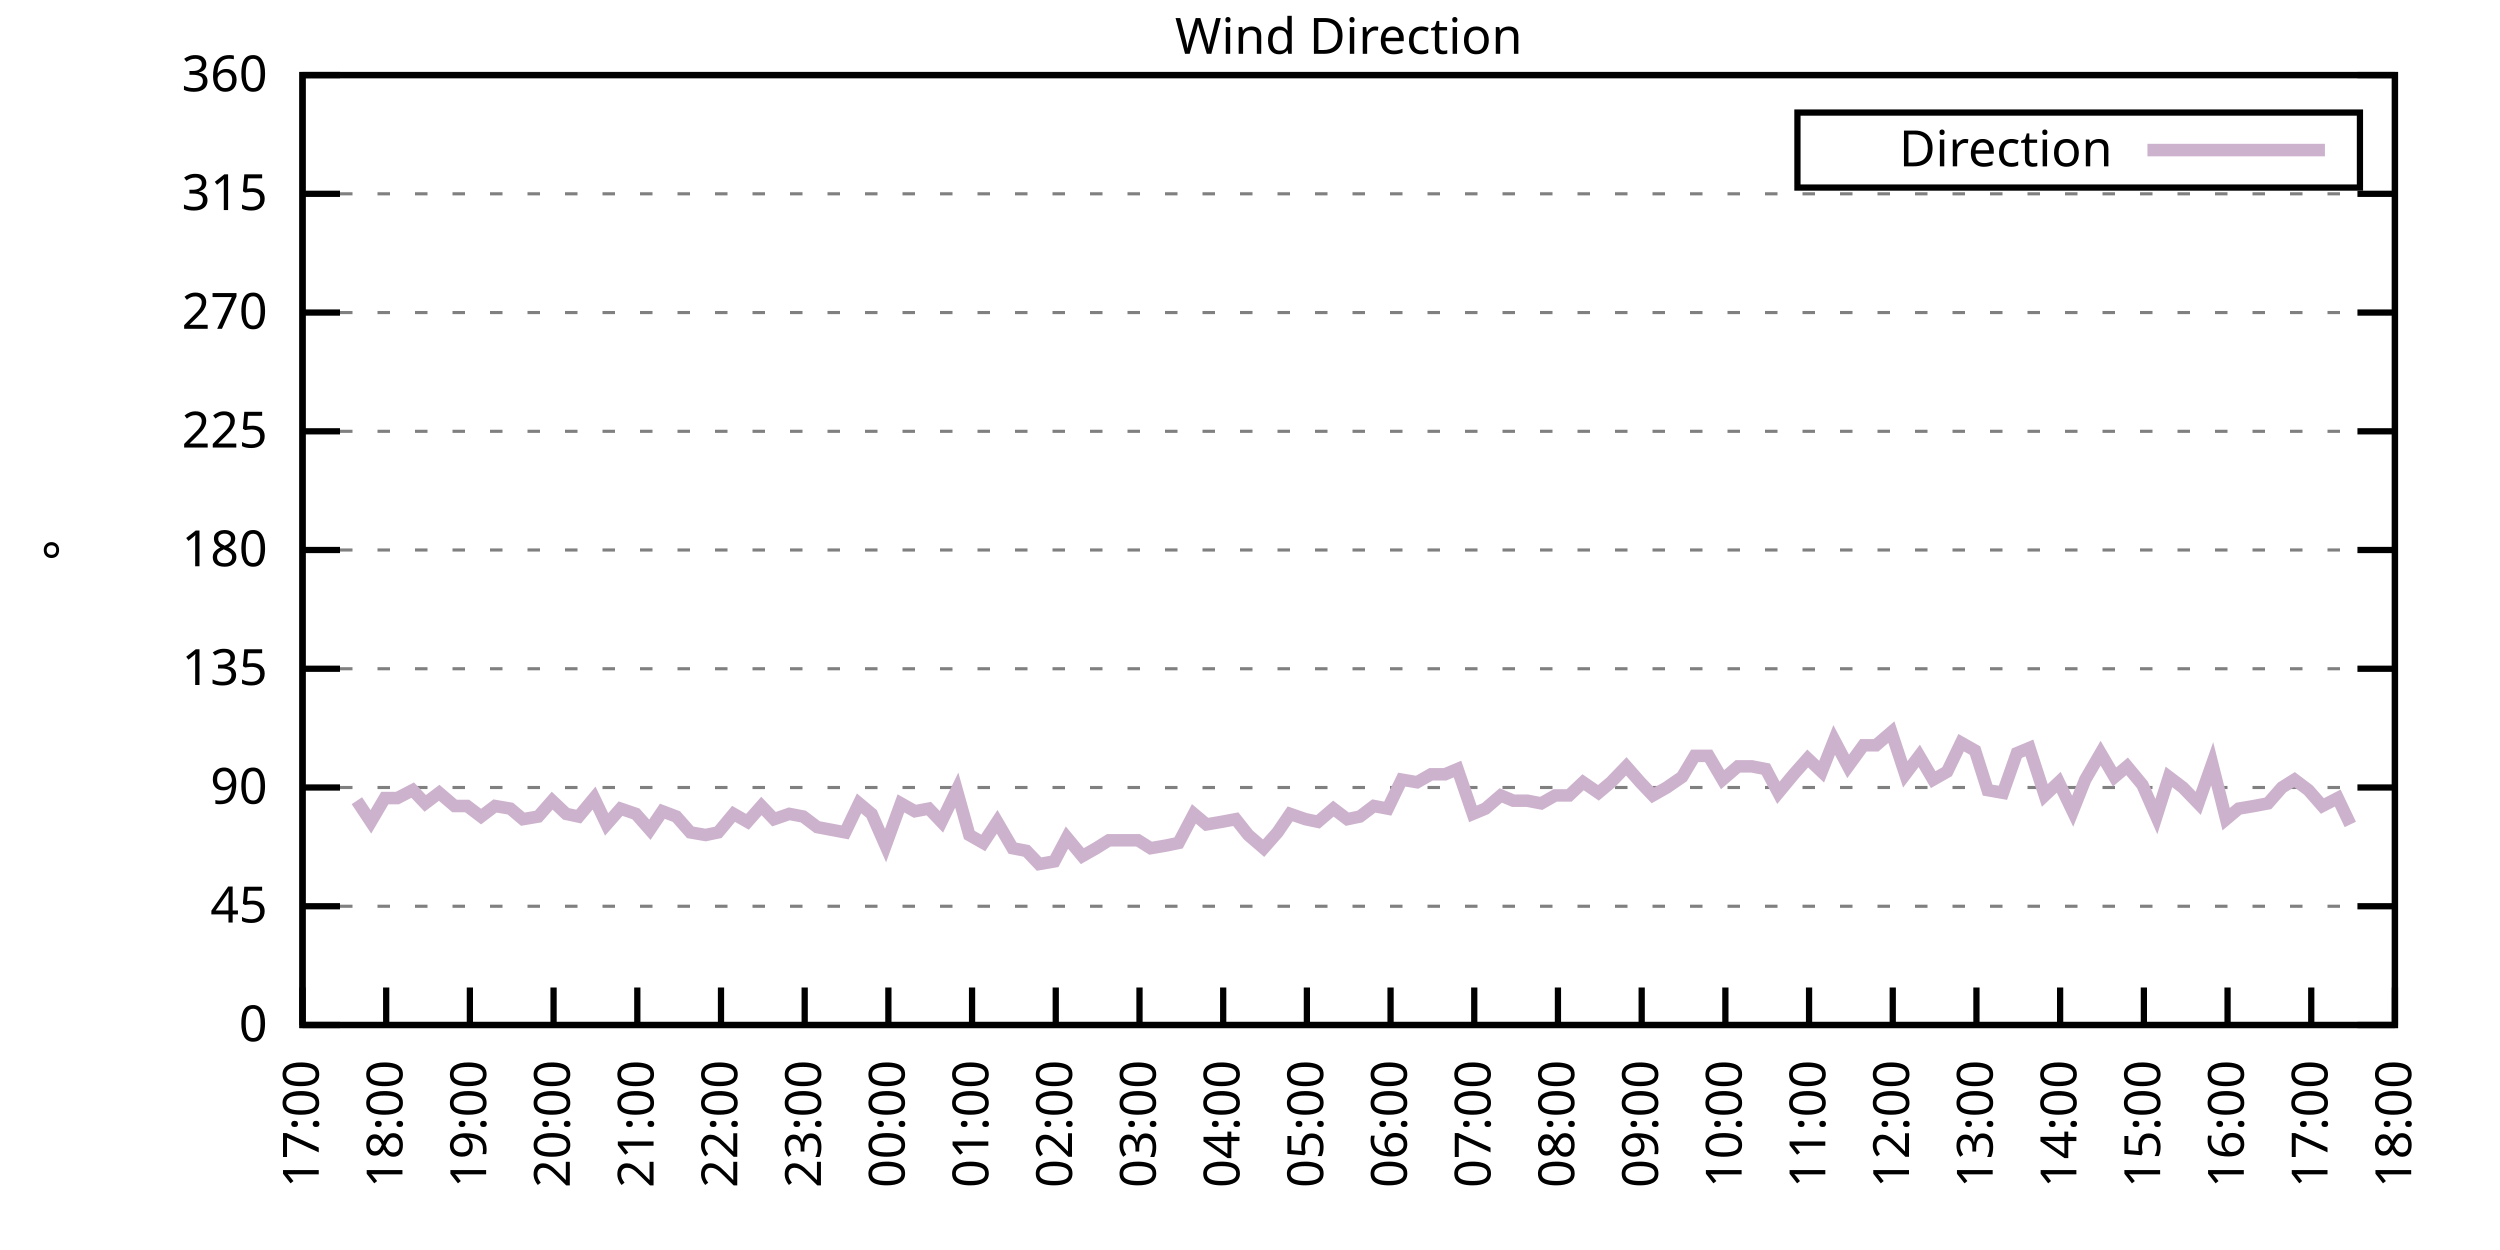
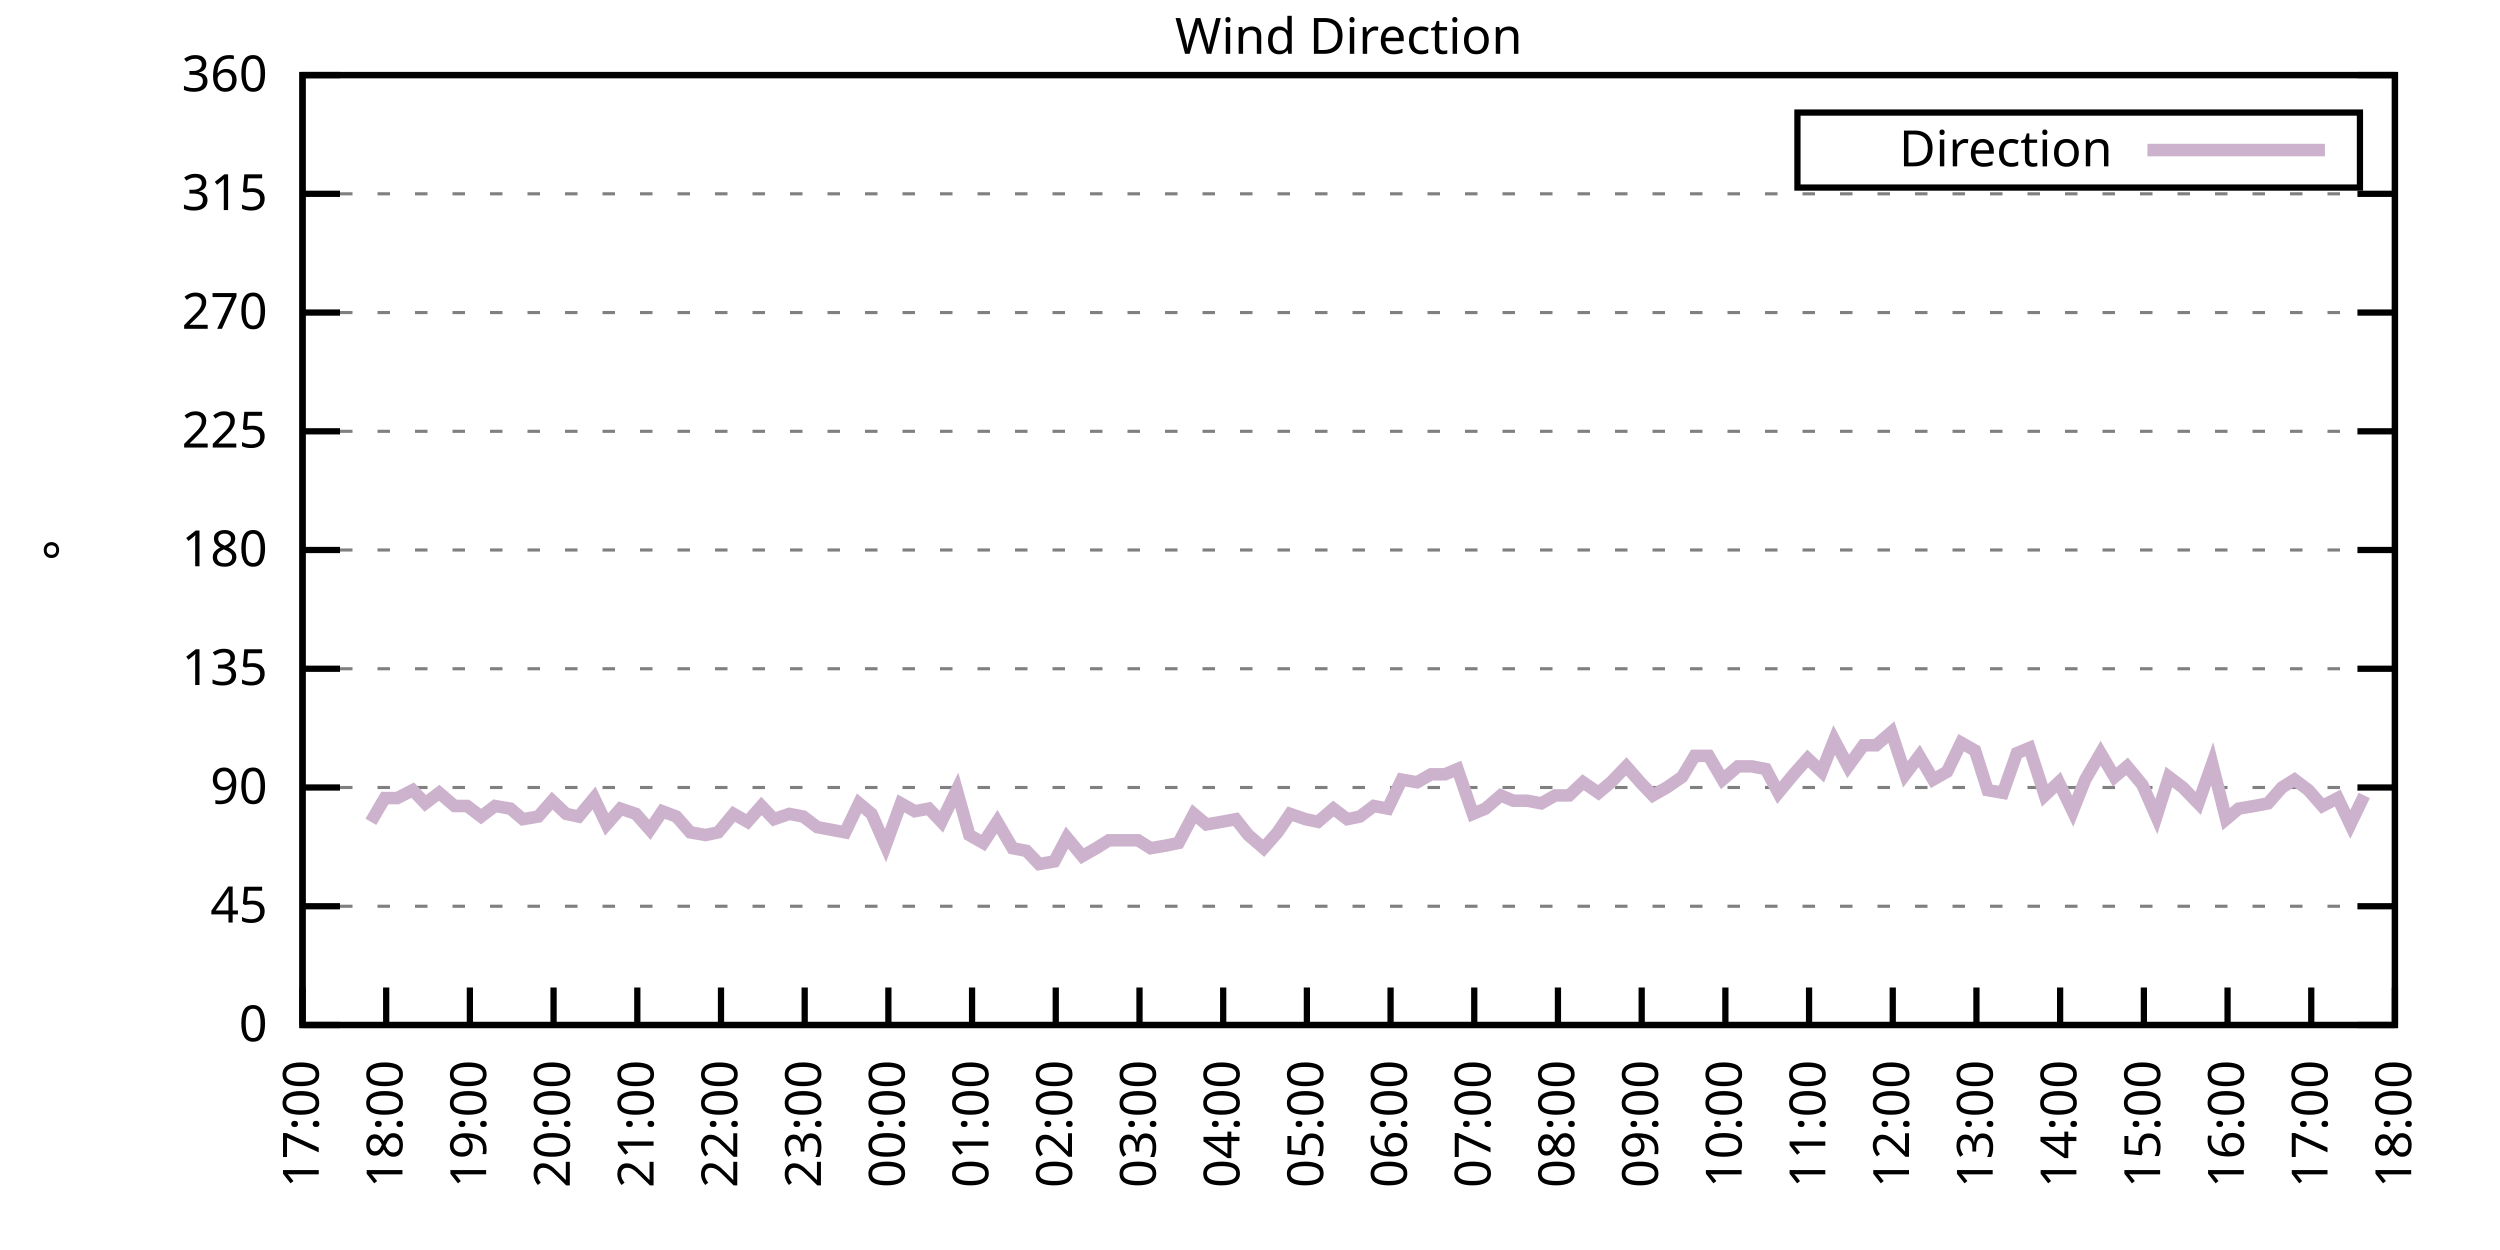
<svg xmlns="http://www.w3.org/2000/svg" xmlns:xlink="http://www.w3.org/1999/xlink" width="400" height="200" viewBox="0 0 400 200">
  <g id="gnuplot_canvas">
    <rect x="0" y="0" width="400" height="200" fill="none" />
    <defs>
      <circle id="gpDot" r="0.5" stroke-width="0.5" stroke="currentColor" />
      <path id="gpPt0" stroke-width="0.333" stroke="currentColor" d="M-1,0 h2 M0,-1 v2" />
      <path id="gpPt1" stroke-width="0.333" stroke="currentColor" d="M-1,-1 L1,1 M1,-1 L-1,1" />
      <path id="gpPt2" stroke-width="0.333" stroke="currentColor" d="M-1,0 L1,0 M0,-1 L0,1 M-1,-1 L1,1 M-1,1 L1,-1" />
      <rect id="gpPt3" stroke-width="0.333" stroke="currentColor" x="-1" y="-1" width="2" height="2" />
      <rect id="gpPt4" stroke-width="0.333" stroke="currentColor" fill="currentColor" x="-1" y="-1" width="2" height="2" />
      <circle id="gpPt5" stroke-width="0.333" stroke="currentColor" cx="0" cy="0" r="1" />
      <use xlink:href="#gpPt5" id="gpPt6" fill="currentColor" stroke="none" />
      <path id="gpPt7" stroke-width="0.333" stroke="currentColor" d="M0,-1.33 L-1.33,0.67 L1.33,0.67 z" />
      <use xlink:href="#gpPt7" id="gpPt8" fill="currentColor" stroke="none" />
      <use xlink:href="#gpPt7" id="gpPt9" stroke="currentColor" transform="rotate(180)" />
      <use xlink:href="#gpPt9" id="gpPt10" fill="currentColor" stroke="none" />
      <use xlink:href="#gpPt3" id="gpPt11" stroke="currentColor" transform="rotate(45)" />
      <use xlink:href="#gpPt11" id="gpPt12" fill="currentColor" stroke="none" />
      <path id="gpPt13" stroke-width="0.333" stroke="currentColor" d="M0,1.330 L1.265,0.411 L0.782,-1.067 L-0.782,-1.076 L-1.265,0.411 z" />
      <use xlink:href="#gpPt13" id="gpPt14" fill="currentColor" stroke="none" />
      <filter id="textbox" filterUnits="objectBoundingBox" x="0" y="0" height="1" width="1">
        <feFlood flood-color="white" flood-opacity="1" result="bgnd" />
        <feComposite in="SourceGraphic" in2="bgnd" operator="atop" />
      </filter>
      <filter id="greybox" filterUnits="objectBoundingBox" x="0" y="0" height="1" width="1">
        <feFlood flood-color="lightgrey" flood-opacity="1" result="grey" />
        <feComposite in="SourceGraphic" in2="grey" operator="atop" />
      </filter>
    </defs>
    <g fill="none" color="white" stroke="currentColor" stroke-width="1.00" stroke-linecap="butt" stroke-linejoin="miter">
</g>
    <g fill="none" color="black" stroke="currentColor" stroke-width="1.00" stroke-linecap="butt" stroke-linejoin="miter">
      <g stroke="none" shape-rendering="crispEdges">
        <polygon fill="rgb(255, 255, 255)" points="48.40,164.00 383.18,164.00 383.18,12.02 48.40,12.02 " />
      </g>
    </g>
    <g fill="none" color="black" stroke="currentColor" stroke-width="1.00" stroke-linecap="butt" stroke-linejoin="miter">
</g>
    <g fill="none" color="black" stroke="black" stroke-width="0.50" stroke-linecap="butt" stroke-linejoin="miter">
</g>
    <g fill="none" color="gray" stroke="currentColor" stroke-width="0.50" stroke-linecap="butt" stroke-linejoin="miter">
      <path stroke="gray" stroke-dasharray="2,4" class="gridline" d="M48.40,164.00 L383.19,164.00  " />
    </g>
    <g fill="none" color="gray" stroke="gray" stroke-width="1.00" stroke-linecap="butt" stroke-linejoin="miter">
</g>
    <g fill="none" color="black" stroke="currentColor" stroke-width="1.00" stroke-linecap="butt" stroke-linejoin="miter">
      <path stroke="black" d="M48.40,164.00 L54.40,164.00 M383.19,164.00 L377.19,164.00  " />
      <g transform="translate(42.80,166.60)" stroke="none" fill="black" font-family="Sans" font-size="8.00" text-anchor="end">
        <text>
          <tspan font-family="Sans"> 0</tspan>
        </text>
      </g>
    </g>
    <g fill="none" color="black" stroke="currentColor" stroke-width="1.00" stroke-linecap="butt" stroke-linejoin="miter">
</g>
    <g fill="none" color="black" stroke="black" stroke-width="0.50" stroke-linecap="butt" stroke-linejoin="miter">
</g>
    <g fill="none" color="gray" stroke="currentColor" stroke-width="0.50" stroke-linecap="butt" stroke-linejoin="miter">
      <path stroke="gray" stroke-dasharray="2,4" class="gridline" d="M48.40,145.00 L383.19,145.00  " />
    </g>
    <g fill="none" color="gray" stroke="gray" stroke-width="1.00" stroke-linecap="butt" stroke-linejoin="miter">
</g>
    <g fill="none" color="black" stroke="currentColor" stroke-width="1.00" stroke-linecap="butt" stroke-linejoin="miter">
      <path stroke="black" d="M48.40,145.00 L54.40,145.00 M383.19,145.00 L377.19,145.00  " />
      <g transform="translate(42.80,147.60)" stroke="none" fill="black" font-family="Sans" font-size="8.00" text-anchor="end">
        <text>
          <tspan font-family="Sans"> 45</tspan>
        </text>
      </g>
    </g>
    <g fill="none" color="black" stroke="currentColor" stroke-width="1.00" stroke-linecap="butt" stroke-linejoin="miter">
</g>
    <g fill="none" color="black" stroke="black" stroke-width="0.50" stroke-linecap="butt" stroke-linejoin="miter">
</g>
    <g fill="none" color="gray" stroke="currentColor" stroke-width="0.50" stroke-linecap="butt" stroke-linejoin="miter">
      <path stroke="gray" stroke-dasharray="2,4" class="gridline" d="M48.40,126.00 L383.19,126.00  " />
    </g>
    <g fill="none" color="gray" stroke="gray" stroke-width="1.00" stroke-linecap="butt" stroke-linejoin="miter">
</g>
    <g fill="none" color="black" stroke="currentColor" stroke-width="1.00" stroke-linecap="butt" stroke-linejoin="miter">
      <path stroke="black" d="M48.40,126.00 L54.40,126.00 M383.19,126.00 L377.19,126.00  " />
      <g transform="translate(42.80,128.60)" stroke="none" fill="black" font-family="Sans" font-size="8.00" text-anchor="end">
        <text>
          <tspan font-family="Sans"> 90</tspan>
        </text>
      </g>
    </g>
    <g fill="none" color="black" stroke="currentColor" stroke-width="1.00" stroke-linecap="butt" stroke-linejoin="miter">
</g>
    <g fill="none" color="black" stroke="black" stroke-width="0.50" stroke-linecap="butt" stroke-linejoin="miter">
</g>
    <g fill="none" color="gray" stroke="currentColor" stroke-width="0.50" stroke-linecap="butt" stroke-linejoin="miter">
      <path stroke="gray" stroke-dasharray="2,4" class="gridline" d="M48.40,107.00 L383.19,107.00  " />
    </g>
    <g fill="none" color="gray" stroke="gray" stroke-width="1.00" stroke-linecap="butt" stroke-linejoin="miter">
</g>
    <g fill="none" color="black" stroke="currentColor" stroke-width="1.00" stroke-linecap="butt" stroke-linejoin="miter">
      <path stroke="black" d="M48.40,107.00 L54.40,107.00 M383.19,107.00 L377.19,107.00  " />
      <g transform="translate(42.80,109.60)" stroke="none" fill="black" font-family="Sans" font-size="8.00" text-anchor="end">
        <text>
          <tspan font-family="Sans"> 135</tspan>
        </text>
      </g>
    </g>
    <g fill="none" color="black" stroke="currentColor" stroke-width="1.00" stroke-linecap="butt" stroke-linejoin="miter">
</g>
    <g fill="none" color="black" stroke="black" stroke-width="0.50" stroke-linecap="butt" stroke-linejoin="miter">
</g>
    <g fill="none" color="gray" stroke="currentColor" stroke-width="0.50" stroke-linecap="butt" stroke-linejoin="miter">
      <path stroke="gray" stroke-dasharray="2,4" class="gridline" d="M48.40,88.00 L383.19,88.00  " />
    </g>
    <g fill="none" color="gray" stroke="gray" stroke-width="1.00" stroke-linecap="butt" stroke-linejoin="miter">
</g>
    <g fill="none" color="black" stroke="currentColor" stroke-width="1.00" stroke-linecap="butt" stroke-linejoin="miter">
      <path stroke="black" d="M48.40,88.00 L54.40,88.00 M383.19,88.00 L377.19,88.00  " />
      <g transform="translate(42.80,90.60)" stroke="none" fill="black" font-family="Sans" font-size="8.00" text-anchor="end">
        <text>
          <tspan font-family="Sans"> 180</tspan>
        </text>
      </g>
    </g>
    <g fill="none" color="black" stroke="currentColor" stroke-width="1.00" stroke-linecap="butt" stroke-linejoin="miter">
</g>
    <g fill="none" color="black" stroke="black" stroke-width="0.50" stroke-linecap="butt" stroke-linejoin="miter">
</g>
    <g fill="none" color="gray" stroke="currentColor" stroke-width="0.50" stroke-linecap="butt" stroke-linejoin="miter">
      <path stroke="gray" stroke-dasharray="2,4" class="gridline" d="M48.40,69.01 L383.19,69.01  " />
    </g>
    <g fill="none" color="gray" stroke="gray" stroke-width="1.00" stroke-linecap="butt" stroke-linejoin="miter">
</g>
    <g fill="none" color="black" stroke="currentColor" stroke-width="1.00" stroke-linecap="butt" stroke-linejoin="miter">
      <path stroke="black" d="M48.40,69.01 L54.40,69.01 M383.19,69.01 L377.19,69.01  " />
      <g transform="translate(42.80,71.61)" stroke="none" fill="black" font-family="Sans" font-size="8.00" text-anchor="end">
        <text>
          <tspan font-family="Sans"> 225</tspan>
        </text>
      </g>
    </g>
    <g fill="none" color="black" stroke="currentColor" stroke-width="1.00" stroke-linecap="butt" stroke-linejoin="miter">
</g>
    <g fill="none" color="black" stroke="black" stroke-width="0.50" stroke-linecap="butt" stroke-linejoin="miter">
</g>
    <g fill="none" color="gray" stroke="currentColor" stroke-width="0.50" stroke-linecap="butt" stroke-linejoin="miter">
      <path stroke="gray" stroke-dasharray="2,4" class="gridline" d="M48.40,50.01 L383.19,50.01  " />
    </g>
    <g fill="none" color="gray" stroke="gray" stroke-width="1.00" stroke-linecap="butt" stroke-linejoin="miter">
</g>
    <g fill="none" color="black" stroke="currentColor" stroke-width="1.00" stroke-linecap="butt" stroke-linejoin="miter">
      <path stroke="black" d="M48.40,50.01 L54.40,50.01 M383.19,50.01 L377.19,50.01  " />
      <g transform="translate(42.80,52.61)" stroke="none" fill="black" font-family="Sans" font-size="8.00" text-anchor="end">
        <text>
          <tspan font-family="Sans"> 270</tspan>
        </text>
      </g>
    </g>
    <g fill="none" color="black" stroke="currentColor" stroke-width="1.00" stroke-linecap="butt" stroke-linejoin="miter">
</g>
    <g fill="none" color="black" stroke="black" stroke-width="0.50" stroke-linecap="butt" stroke-linejoin="miter">
</g>
    <g fill="none" color="gray" stroke="currentColor" stroke-width="0.50" stroke-linecap="butt" stroke-linejoin="miter">
      <path stroke="gray" stroke-dasharray="2,4" class="gridline" d="M48.40,31.01 L383.19,31.01  " />
    </g>
    <g fill="none" color="gray" stroke="gray" stroke-width="1.00" stroke-linecap="butt" stroke-linejoin="miter">
</g>
    <g fill="none" color="black" stroke="currentColor" stroke-width="1.00" stroke-linecap="butt" stroke-linejoin="miter">
      <path stroke="black" d="M48.40,31.01 L54.40,31.01 M383.19,31.01 L377.19,31.01  " />
      <g transform="translate(42.80,33.61)" stroke="none" fill="black" font-family="Sans" font-size="8.00" text-anchor="end">
        <text>
          <tspan font-family="Sans"> 315</tspan>
        </text>
      </g>
    </g>
    <g fill="none" color="black" stroke="currentColor" stroke-width="1.00" stroke-linecap="butt" stroke-linejoin="miter">
</g>
    <g fill="none" color="black" stroke="black" stroke-width="0.50" stroke-linecap="butt" stroke-linejoin="miter">
</g>
    <g fill="none" color="gray" stroke="currentColor" stroke-width="0.50" stroke-linecap="butt" stroke-linejoin="miter">
      <path stroke="gray" stroke-dasharray="2,4" class="gridline" d="M48.40,12.01 L383.19,12.01  " />
    </g>
    <g fill="none" color="gray" stroke="gray" stroke-width="1.00" stroke-linecap="butt" stroke-linejoin="miter">
</g>
    <g fill="none" color="black" stroke="currentColor" stroke-width="1.00" stroke-linecap="butt" stroke-linejoin="miter">
      <path stroke="black" d="M48.40,12.01 L54.40,12.01 M383.19,12.01 L377.19,12.01  " />
      <g transform="translate(42.80,14.61)" stroke="none" fill="black" font-family="Sans" font-size="8.00" text-anchor="end">
        <text>
          <tspan font-family="Sans"> 360</tspan>
        </text>
      </g>
    </g>
    <g fill="none" color="black" stroke="currentColor" stroke-width="1.00" stroke-linecap="butt" stroke-linejoin="miter">
      <path stroke="black" d="M48.40,164.00 L48.40,158.00  " />
      <g transform="translate(51.00,169.60) rotate(270.00)" stroke="none" fill="black" font-family="Sans" font-size="8.00" text-anchor="end">
        <text>
          <tspan font-family="Sans">17:00</tspan>
        </text>
      </g>
    </g>
    <g fill="none" color="black" stroke="currentColor" stroke-width="1.00" stroke-linecap="butt" stroke-linejoin="miter">
      <path stroke="black" d="M61.79,164.00 L61.79,158.00  " />
      <g transform="translate(64.39,169.60) rotate(270.00)" stroke="none" fill="black" font-family="Sans" font-size="8.00" text-anchor="end">
        <text>
          <tspan font-family="Sans">18:00</tspan>
        </text>
      </g>
    </g>
    <g fill="none" color="black" stroke="currentColor" stroke-width="1.00" stroke-linecap="butt" stroke-linejoin="miter">
      <path stroke="black" d="M75.18,164.00 L75.18,158.00  " />
      <g transform="translate(77.78,169.60) rotate(270.00)" stroke="none" fill="black" font-family="Sans" font-size="8.00" text-anchor="end">
        <text>
          <tspan font-family="Sans">19:00</tspan>
        </text>
      </g>
    </g>
    <g fill="none" color="black" stroke="currentColor" stroke-width="1.00" stroke-linecap="butt" stroke-linejoin="miter">
      <path stroke="black" d="M88.57,164.00 L88.57,158.00  " />
      <g transform="translate(91.17,169.60) rotate(270.00)" stroke="none" fill="black" font-family="Sans" font-size="8.00" text-anchor="end">
        <text>
          <tspan font-family="Sans">20:00</tspan>
        </text>
      </g>
    </g>
    <g fill="none" color="black" stroke="currentColor" stroke-width="1.00" stroke-linecap="butt" stroke-linejoin="miter">
      <path stroke="black" d="M101.97,164.00 L101.97,158.00  " />
      <g transform="translate(104.57,169.60) rotate(270.00)" stroke="none" fill="black" font-family="Sans" font-size="8.00" text-anchor="end">
        <text>
          <tspan font-family="Sans">21:00</tspan>
        </text>
      </g>
    </g>
    <g fill="none" color="black" stroke="currentColor" stroke-width="1.00" stroke-linecap="butt" stroke-linejoin="miter">
      <path stroke="black" d="M115.36,164.00 L115.36,158.00  " />
      <g transform="translate(117.96,169.60) rotate(270.00)" stroke="none" fill="black" font-family="Sans" font-size="8.00" text-anchor="end">
        <text>
          <tspan font-family="Sans">22:00</tspan>
        </text>
      </g>
    </g>
    <g fill="none" color="black" stroke="currentColor" stroke-width="1.00" stroke-linecap="butt" stroke-linejoin="miter">
      <path stroke="black" d="M128.75,164.00 L128.75,158.00  " />
      <g transform="translate(131.35,169.60) rotate(270.00)" stroke="none" fill="black" font-family="Sans" font-size="8.00" text-anchor="end">
        <text>
          <tspan font-family="Sans">23:00</tspan>
        </text>
      </g>
    </g>
    <g fill="none" color="black" stroke="currentColor" stroke-width="1.00" stroke-linecap="butt" stroke-linejoin="miter">
      <path stroke="black" d="M142.14,164.00 L142.14,158.00  " />
      <g transform="translate(144.74,169.60) rotate(270.00)" stroke="none" fill="black" font-family="Sans" font-size="8.00" text-anchor="end">
        <text>
          <tspan font-family="Sans">00:00</tspan>
        </text>
      </g>
    </g>
    <g fill="none" color="black" stroke="currentColor" stroke-width="1.00" stroke-linecap="butt" stroke-linejoin="miter">
      <path stroke="black" d="M155.53,164.00 L155.53,158.00  " />
      <g transform="translate(158.13,169.60) rotate(270.00)" stroke="none" fill="black" font-family="Sans" font-size="8.00" text-anchor="end">
        <text>
          <tspan font-family="Sans">01:00</tspan>
        </text>
      </g>
    </g>
    <g fill="none" color="black" stroke="currentColor" stroke-width="1.00" stroke-linecap="butt" stroke-linejoin="miter">
      <path stroke="black" d="M168.92,164.00 L168.92,158.00  " />
      <g transform="translate(171.52,169.60) rotate(270.00)" stroke="none" fill="black" font-family="Sans" font-size="8.00" text-anchor="end">
        <text>
          <tspan font-family="Sans">02:00</tspan>
        </text>
      </g>
    </g>
    <g fill="none" color="black" stroke="currentColor" stroke-width="1.00" stroke-linecap="butt" stroke-linejoin="miter">
      <path stroke="black" d="M182.32,164.00 L182.32,158.00  " />
      <g transform="translate(184.92,169.60) rotate(270.00)" stroke="none" fill="black" font-family="Sans" font-size="8.00" text-anchor="end">
        <text>
          <tspan font-family="Sans">03:00</tspan>
        </text>
      </g>
    </g>
    <g fill="none" color="black" stroke="currentColor" stroke-width="1.00" stroke-linecap="butt" stroke-linejoin="miter">
      <path stroke="black" d="M195.71,164.00 L195.71,158.00  " />
      <g transform="translate(198.31,169.60) rotate(270.00)" stroke="none" fill="black" font-family="Sans" font-size="8.00" text-anchor="end">
        <text>
          <tspan font-family="Sans">04:00</tspan>
        </text>
      </g>
    </g>
    <g fill="none" color="black" stroke="currentColor" stroke-width="1.00" stroke-linecap="butt" stroke-linejoin="miter">
      <path stroke="black" d="M209.10,164.00 L209.10,158.00  " />
      <g transform="translate(211.70,169.60) rotate(270.00)" stroke="none" fill="black" font-family="Sans" font-size="8.00" text-anchor="end">
        <text>
          <tspan font-family="Sans">05:00</tspan>
        </text>
      </g>
    </g>
    <g fill="none" color="black" stroke="currentColor" stroke-width="1.00" stroke-linecap="butt" stroke-linejoin="miter">
      <path stroke="black" d="M222.49,164.00 L222.49,158.00  " />
      <g transform="translate(225.09,169.60) rotate(270.00)" stroke="none" fill="black" font-family="Sans" font-size="8.00" text-anchor="end">
        <text>
          <tspan font-family="Sans">06:00</tspan>
        </text>
      </g>
    </g>
    <g fill="none" color="black" stroke="currentColor" stroke-width="1.00" stroke-linecap="butt" stroke-linejoin="miter">
      <path stroke="black" d="M235.88,164.00 L235.88,158.00  " />
      <g transform="translate(238.48,169.60) rotate(270.00)" stroke="none" fill="black" font-family="Sans" font-size="8.00" text-anchor="end">
        <text>
          <tspan font-family="Sans">07:00</tspan>
        </text>
      </g>
    </g>
    <g fill="none" color="black" stroke="currentColor" stroke-width="1.00" stroke-linecap="butt" stroke-linejoin="miter">
      <path stroke="black" d="M249.27,164.00 L249.27,158.00  " />
      <g transform="translate(251.87,169.60) rotate(270.00)" stroke="none" fill="black" font-family="Sans" font-size="8.00" text-anchor="end">
        <text>
          <tspan font-family="Sans">08:00</tspan>
        </text>
      </g>
    </g>
    <g fill="none" color="black" stroke="currentColor" stroke-width="1.00" stroke-linecap="butt" stroke-linejoin="miter">
      <path stroke="black" d="M262.67,164.00 L262.67,158.00  " />
      <g transform="translate(265.27,169.60) rotate(270.00)" stroke="none" fill="black" font-family="Sans" font-size="8.00" text-anchor="end">
        <text>
          <tspan font-family="Sans">09:00</tspan>
        </text>
      </g>
    </g>
    <g fill="none" color="black" stroke="currentColor" stroke-width="1.00" stroke-linecap="butt" stroke-linejoin="miter">
      <path stroke="black" d="M276.06,164.00 L276.06,158.00  " />
      <g transform="translate(278.66,169.60) rotate(270.00)" stroke="none" fill="black" font-family="Sans" font-size="8.00" text-anchor="end">
        <text>
          <tspan font-family="Sans">10:00</tspan>
        </text>
      </g>
    </g>
    <g fill="none" color="black" stroke="currentColor" stroke-width="1.00" stroke-linecap="butt" stroke-linejoin="miter">
      <path stroke="black" d="M289.45,164.00 L289.45,158.00  " />
      <g transform="translate(292.05,169.60) rotate(270.00)" stroke="none" fill="black" font-family="Sans" font-size="8.00" text-anchor="end">
        <text>
          <tspan font-family="Sans">11:00</tspan>
        </text>
      </g>
    </g>
    <g fill="none" color="black" stroke="currentColor" stroke-width="1.00" stroke-linecap="butt" stroke-linejoin="miter">
      <path stroke="black" d="M302.84,164.00 L302.84,158.00  " />
      <g transform="translate(305.44,169.60) rotate(270.00)" stroke="none" fill="black" font-family="Sans" font-size="8.00" text-anchor="end">
        <text>
          <tspan font-family="Sans">12:00</tspan>
        </text>
      </g>
    </g>
    <g fill="none" color="black" stroke="currentColor" stroke-width="1.00" stroke-linecap="butt" stroke-linejoin="miter">
      <path stroke="black" d="M316.23,164.00 L316.23,158.00  " />
      <g transform="translate(318.83,169.60) rotate(270.00)" stroke="none" fill="black" font-family="Sans" font-size="8.00" text-anchor="end">
        <text>
          <tspan font-family="Sans">13:00</tspan>
        </text>
      </g>
    </g>
    <g fill="none" color="black" stroke="currentColor" stroke-width="1.00" stroke-linecap="butt" stroke-linejoin="miter">
      <path stroke="black" d="M329.62,164.00 L329.62,158.00  " />
      <g transform="translate(332.22,169.60) rotate(270.00)" stroke="none" fill="black" font-family="Sans" font-size="8.00" text-anchor="end">
        <text>
          <tspan font-family="Sans">14:00</tspan>
        </text>
      </g>
    </g>
    <g fill="none" color="black" stroke="currentColor" stroke-width="1.00" stroke-linecap="butt" stroke-linejoin="miter">
      <path stroke="black" d="M343.02,164.00 L343.02,158.00  " />
      <g transform="translate(345.62,169.60) rotate(270.00)" stroke="none" fill="black" font-family="Sans" font-size="8.00" text-anchor="end">
        <text>
          <tspan font-family="Sans">15:00</tspan>
        </text>
      </g>
    </g>
    <g fill="none" color="black" stroke="currentColor" stroke-width="1.00" stroke-linecap="butt" stroke-linejoin="miter">
      <path stroke="black" d="M356.41,164.00 L356.41,158.00  " />
      <g transform="translate(359.01,169.60) rotate(270.00)" stroke="none" fill="black" font-family="Sans" font-size="8.00" text-anchor="end">
        <text>
          <tspan font-family="Sans">16:00</tspan>
        </text>
      </g>
    </g>
    <g fill="none" color="black" stroke="currentColor" stroke-width="1.00" stroke-linecap="butt" stroke-linejoin="miter">
      <path stroke="black" d="M369.80,164.00 L369.80,158.00  " />
      <g transform="translate(372.40,169.60) rotate(270.00)" stroke="none" fill="black" font-family="Sans" font-size="8.00" text-anchor="end">
        <text>
          <tspan font-family="Sans">17:00</tspan>
        </text>
      </g>
    </g>
    <g fill="none" color="black" stroke="currentColor" stroke-width="1.00" stroke-linecap="butt" stroke-linejoin="miter">
      <path stroke="black" d="M383.19,164.00 L383.19,158.00  " />
      <g transform="translate(385.79,169.60) rotate(270.00)" stroke="none" fill="black" font-family="Sans" font-size="8.00" text-anchor="end">
        <text>
          <tspan font-family="Sans">18:00</tspan>
        </text>
      </g>
    </g>
    <g fill="none" color="black" stroke="currentColor" stroke-width="1.00" stroke-linecap="butt" stroke-linejoin="miter">
</g>
    <g fill="none" color="black" stroke="currentColor" stroke-width="1.00" stroke-linecap="butt" stroke-linejoin="miter">
      <path stroke="black" d="M48.40,12.01 L48.40,164.00 L383.19,164.00 L383.19,12.01 L48.40,12.01 Z  " />
    </g>
    <g fill="none" color="black" stroke="currentColor" stroke-width="1.00" stroke-linecap="butt" stroke-linejoin="miter">
</g>
    <g fill="none" color="black" stroke="currentColor" stroke-width="1.00" stroke-linecap="butt" stroke-linejoin="miter">
      <path stroke="black" d="M287.59,30.01 L287.59,18.01 L377.59,18.01 L377.59,30.01 L287.59,30.01 Z  " />
    </g>
    <g id="Wind_direction_plot_1">
      <g fill="none" color="white" stroke="black" stroke-width="2.00" stroke-linecap="butt" stroke-linejoin="miter">
</g>
      <g fill="none" color="black" stroke="currentColor" stroke-width="2.00" stroke-linecap="butt" stroke-linejoin="miter">
        <g transform="translate(337.99,26.61)" stroke="none" fill="black" font-family="Sans" font-size="8.00" text-anchor="end">
          <text>
            <tspan font-family="Sans">Direction</tspan>
          </text>
        </g>
      </g>
      <g fill="none" color="black" stroke="currentColor" stroke-width="2.00" stroke-linecap="butt" stroke-linejoin="miter">
-         <path stroke="rgb(204, 178, 204)" d="M343.59,24.01 L371.99,24.01 M57.10,128.11 L59.34,131.49 L61.57,127.69 L63.58,127.69 L66.03,126.42 L68.04,128.54   L70.27,126.85 L72.73,128.96 L74.74,128.96 L76.97,130.65 L79.20,128.96 L81.66,129.38 L83.66,131.07 L86.12,130.65   L88.35,128.11 L90.58,130.22 L92.59,130.65 L95.05,127.69 L97.06,131.91 L99.29,129.38 L101.74,130.22 L103.98,132.76   L105.98,129.80 L108.22,130.65 L110.45,133.18 L112.90,133.60 L114.91,133.18 L117.37,130.22 L119.60,131.49 L121.83,128.96   L123.84,131.07 L126.29,130.22 L128.53,130.65 L130.76,132.34 L132.99,132.76 L135.22,133.18 L137.45,128.54 L139.46,130.22   L141.69,135.29 L144.15,128.54 L146.38,129.80 L148.61,129.38 L150.62,131.49 L153.08,126.42 L155.09,133.60 L157.32,134.87   L159.55,131.49 L162.01,135.71 L164.24,136.14 L166.25,138.25 L168.70,137.82 L170.71,134.02 L173.17,136.98 L175.40,135.71   L177.41,134.45 L179.86,134.45 L182.09,134.45 L184.10,135.71 L186.56,135.29 L188.57,134.87 L191.02,130.22 L193.03,131.91   L195.48,131.49 L197.72,131.07 L199.73,133.60 L202.18,135.71 L204.41,133.18 L206.42,130.22 L208.88,131.07 L210.88,131.49   L213.34,129.38 L215.57,131.07 L217.58,130.65 L219.81,128.96 L222.04,129.38 L224.28,124.74 L226.73,125.16 L228.96,123.89   L231.20,123.89 L233.20,123.05 L235.66,130.22 L237.67,129.38 L240.12,127.27 L242.13,128.11 L244.36,128.11 L246.60,128.54   L248.83,127.27 L251.06,127.27 L253.29,125.16 L255.75,126.85 L257.76,125.16 L260.21,122.62 L262.44,125.16 L264.45,127.27   L266.68,126.00 L269.14,124.31 L271.15,120.94 L273.38,120.94 L275.61,124.74 L278.07,122.62 L280.30,122.62 L282.53,123.05   L284.54,126.85 L286.99,123.89 L289.23,121.36 L291.46,123.47 L293.47,118.40 L295.70,122.62 L298.15,119.25 L300.16,119.25   L302.62,117.14 L304.85,123.89 L307.08,120.94 L309.31,124.74 L311.54,123.47 L313.78,118.83 L316.01,120.09 L318.02,126.42   L320.47,126.85 L322.70,120.51 L324.71,119.67 L327.17,127.27 L329.40,125.16 L331.63,129.80 L333.64,124.74 L336.10,120.51   L338.33,124.31 L340.34,122.62 L342.79,125.58 L345.02,130.65 L347.03,124.31 L349.26,126.00 L351.72,128.54 L353.95,122.20   L356.18,131.07 L358.19,129.38 L360.65,128.96 L362.88,128.54 L365.11,126.00 L367.12,124.74 L369.35,126.42 L371.58,128.96   L374.04,127.69 L376.05,131.91  " />
+         <path stroke="rgb(204, 178, 204)" d="M343.59,24.01 L371.99,24.01 M59.34,131.49 L61.57,127.69 L63.58,127.69 L66.03,126.42 L68.04,128.54 L70.27,126.85   L72.73,128.96 L74.74,128.96 L76.97,130.65 L79.20,128.96 L81.66,129.38 L83.66,131.07 L86.12,130.65 L88.35,128.11   L90.58,130.22 L92.59,130.65 L95.05,127.69 L97.06,131.91 L99.29,129.38 L101.74,130.22 L103.98,132.76 L105.98,129.80   L108.22,130.65 L110.45,133.18 L112.90,133.60 L114.91,133.18 L117.37,130.22 L119.60,131.49 L121.83,128.96 L123.84,131.07   L126.29,130.22 L128.53,130.65 L130.76,132.34 L132.99,132.76 L135.22,133.18 L137.45,128.54 L139.46,130.22 L141.69,135.29   L144.15,128.54 L146.38,129.80 L148.61,129.38 L150.62,131.49 L153.08,126.42 L155.09,133.60 L157.32,134.87 L159.55,131.49   L162.01,135.71 L164.24,136.14 L166.25,138.25 L168.70,137.82 L170.71,134.02 L173.17,136.98 L175.40,135.71 L177.41,134.45   L179.86,134.45 L182.09,134.45 L184.10,135.71 L186.56,135.29 L188.57,134.87 L191.02,130.22 L193.03,131.91 L195.48,131.49   L197.72,131.07 L199.73,133.60 L202.18,135.71 L204.41,133.18 L206.42,130.22 L208.88,131.07 L210.88,131.49 L213.34,129.38   L215.57,131.07 L217.58,130.65 L219.81,128.96 L222.04,129.38 L224.28,124.74 L226.73,125.16 L228.96,123.89 L231.20,123.89   L233.20,123.05 L235.66,130.22 L237.67,129.38 L240.12,127.27 L242.13,128.11 L244.36,128.11 L246.60,128.54 L248.83,127.27   L251.06,127.27 L253.29,125.16 L255.75,126.85 L257.76,125.16 L260.21,122.62 L262.44,125.16 L264.45,127.27 L266.68,126.00   L269.14,124.31 L271.15,120.94 L273.38,120.94 L275.61,124.74 L278.07,122.62 L280.30,122.62 L282.53,123.05 L284.54,126.85   L286.99,123.89 L289.23,121.36 L291.46,123.47 L293.47,118.40 L295.70,122.62 L298.15,119.25 L300.16,119.25 L302.62,117.14   L304.85,123.89 L307.08,120.94 L309.31,124.74 L311.54,123.47 L313.78,118.83 L316.01,120.09 L318.02,126.42 L320.47,126.85   L322.70,120.51 L324.71,119.67 L327.17,127.27 L329.40,125.16 L331.63,129.80 L333.64,124.74 L336.10,120.51 L338.33,124.31   L340.34,122.62 L342.79,125.58 L345.02,130.65 L347.03,124.31 L349.26,126.00 L351.72,128.54 L353.95,122.20 L356.18,131.07   L358.19,129.38 L360.65,128.96 L362.88,128.54 L365.11,126.00 L367.12,124.74 L369.35,126.42 L371.58,128.96 L374.04,127.69   L376.05,131.91 L378.28,127.27  " />
      </g>
    </g>
    <g fill="none" color="black" stroke="currentColor" stroke-width="2.00" stroke-linecap="butt" stroke-linejoin="miter">
</g>
    <g fill="none" color="black" stroke="black" stroke-width="1.00" stroke-linecap="butt" stroke-linejoin="miter">
</g>
    <g fill="none" color="black" stroke="currentColor" stroke-width="1.00" stroke-linecap="butt" stroke-linejoin="miter">
      <path stroke="black" d="M48.40,12.01 L48.40,164.00 L383.19,164.00 L383.19,12.01 L48.40,12.01 Z  " />
      <g transform="translate(12.80,88.01) rotate(270.00)" stroke="none" fill="black" font-family="Sans" font-size="8.00" text-anchor="middle">
        <text>
          <tspan font-family="Sans">°</tspan>
        </text>
      </g>
    </g>
    <g fill="none" color="black" stroke="currentColor" stroke-width="1.00" stroke-linecap="butt" stroke-linejoin="miter">
</g>
    <g fill="none" color="black" stroke="currentColor" stroke-width="1.00" stroke-linecap="butt" stroke-linejoin="miter">
      <g transform="translate(215.79,8.61)" stroke="none" fill="black" font-family="Sans" font-size="8.00" text-anchor="middle">
        <text>
          <tspan font-family="Sans">Wind Direction</tspan>
        </text>
      </g>
    </g>
    <g fill="none" color="black" stroke="currentColor" stroke-width="1.00" stroke-linecap="butt" stroke-linejoin="miter">
</g>
  </g>
</svg>
